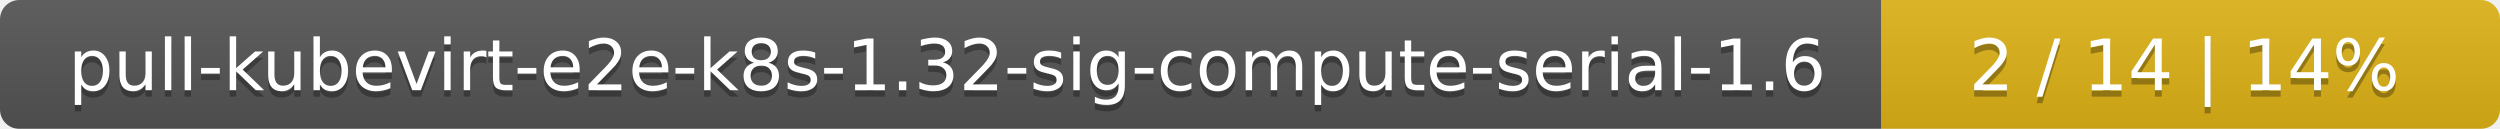
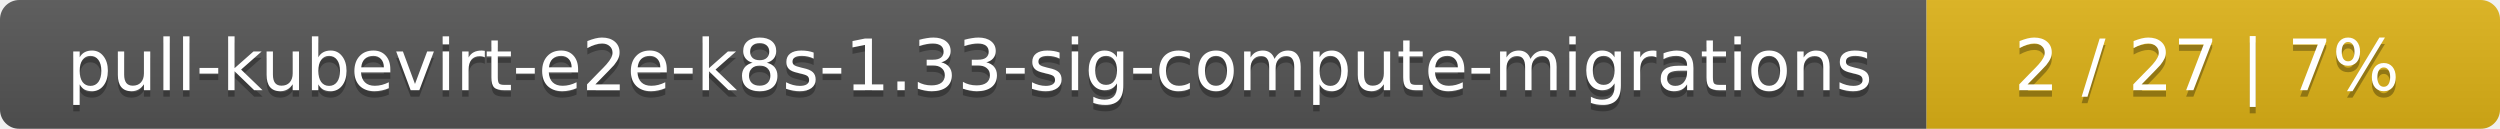
<svg xmlns="http://www.w3.org/2000/svg" width="388" height="20">
  <linearGradient id="smooth" x2="0" y2="100%">
    <stop offset="0" stop-color="#bbb" stop-opacity=".1" />
    <stop offset="1" stop-opacity=".1" />
  </linearGradient>
  <mask id="round">
    <rect width="388" height="20" rx="3" fill="#fff" />
  </mask>
  <g mask="url(#round)">
-     <rect width="292" height="20" fill="#555" />
-     <rect x="292" width="96" height="20" fill="#dfb317" />
+     <rect width="299" height="20" fill="#555" />
+     <rect x="299" width="89" height="20" fill="#dfb317" />
    <rect width="388" height="20" fill="url(#smooth)" />
  </g>
  <g fill="#fff" text-anchor="middle" font-family="DejaVu Sans,Verdana,Geneva,sans-serif" font-size="11">
-     <text x="147" y="15" fill="#010101" fill-opacity=".3">pull-kubevirt-e2e-k8s-1.32-sig-compute-serial-1.6</text>
-     <text x="147" y="14">pull-kubevirt-e2e-k8s-1.32-sig-compute-serial-1.6</text>
-     <text x="339" y="15" fill="#010101" fill-opacity=".3">2 / 14    |    14%</text>
-     <text x="339" y="14">2 / 14    |    14%</text>
+     <text x="150.5" y="15" fill="#010101" fill-opacity=".3">pull-kubevirt-e2e-k8s-1.33-sig-compute-migrations</text>
+     <text x="150.5" y="14">pull-kubevirt-e2e-k8s-1.33-sig-compute-migrations</text>
+     <text x="342.5" y="15" fill="#010101" fill-opacity=".3">2 / 27    |    7%</text>
+     <text x="342.5" y="14">2 / 27    |    7%</text>
  </g>
</svg>
